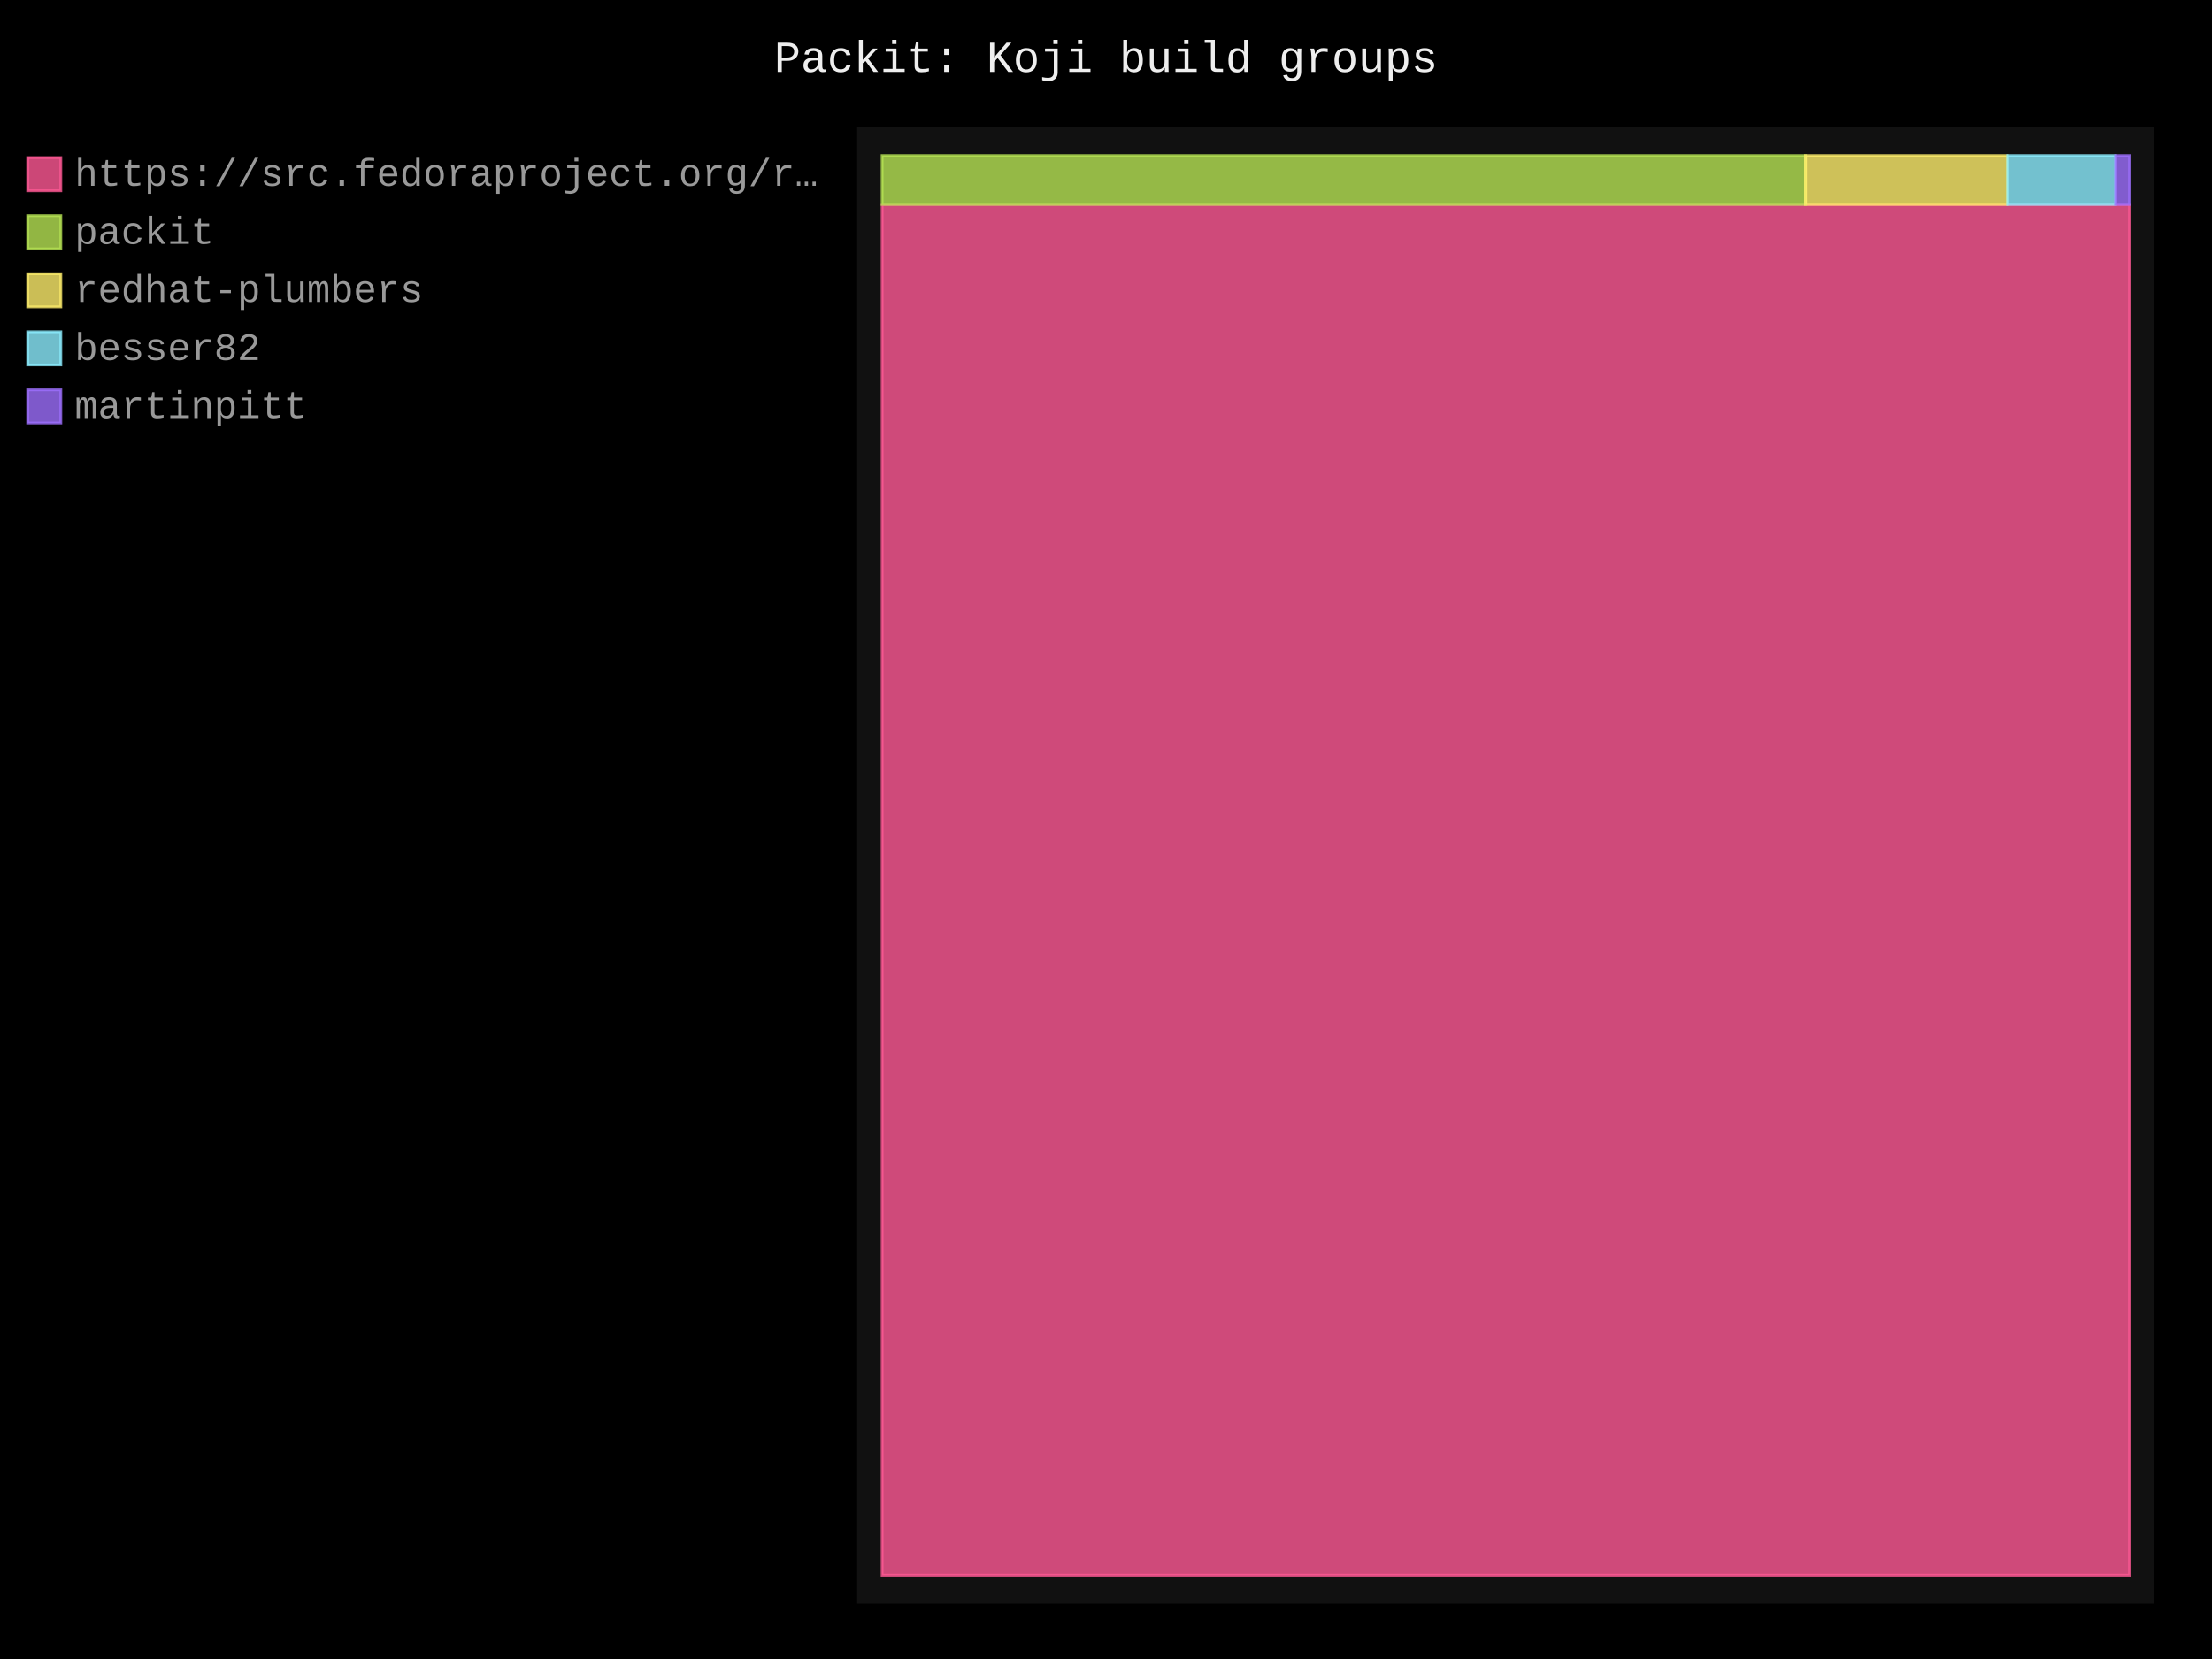
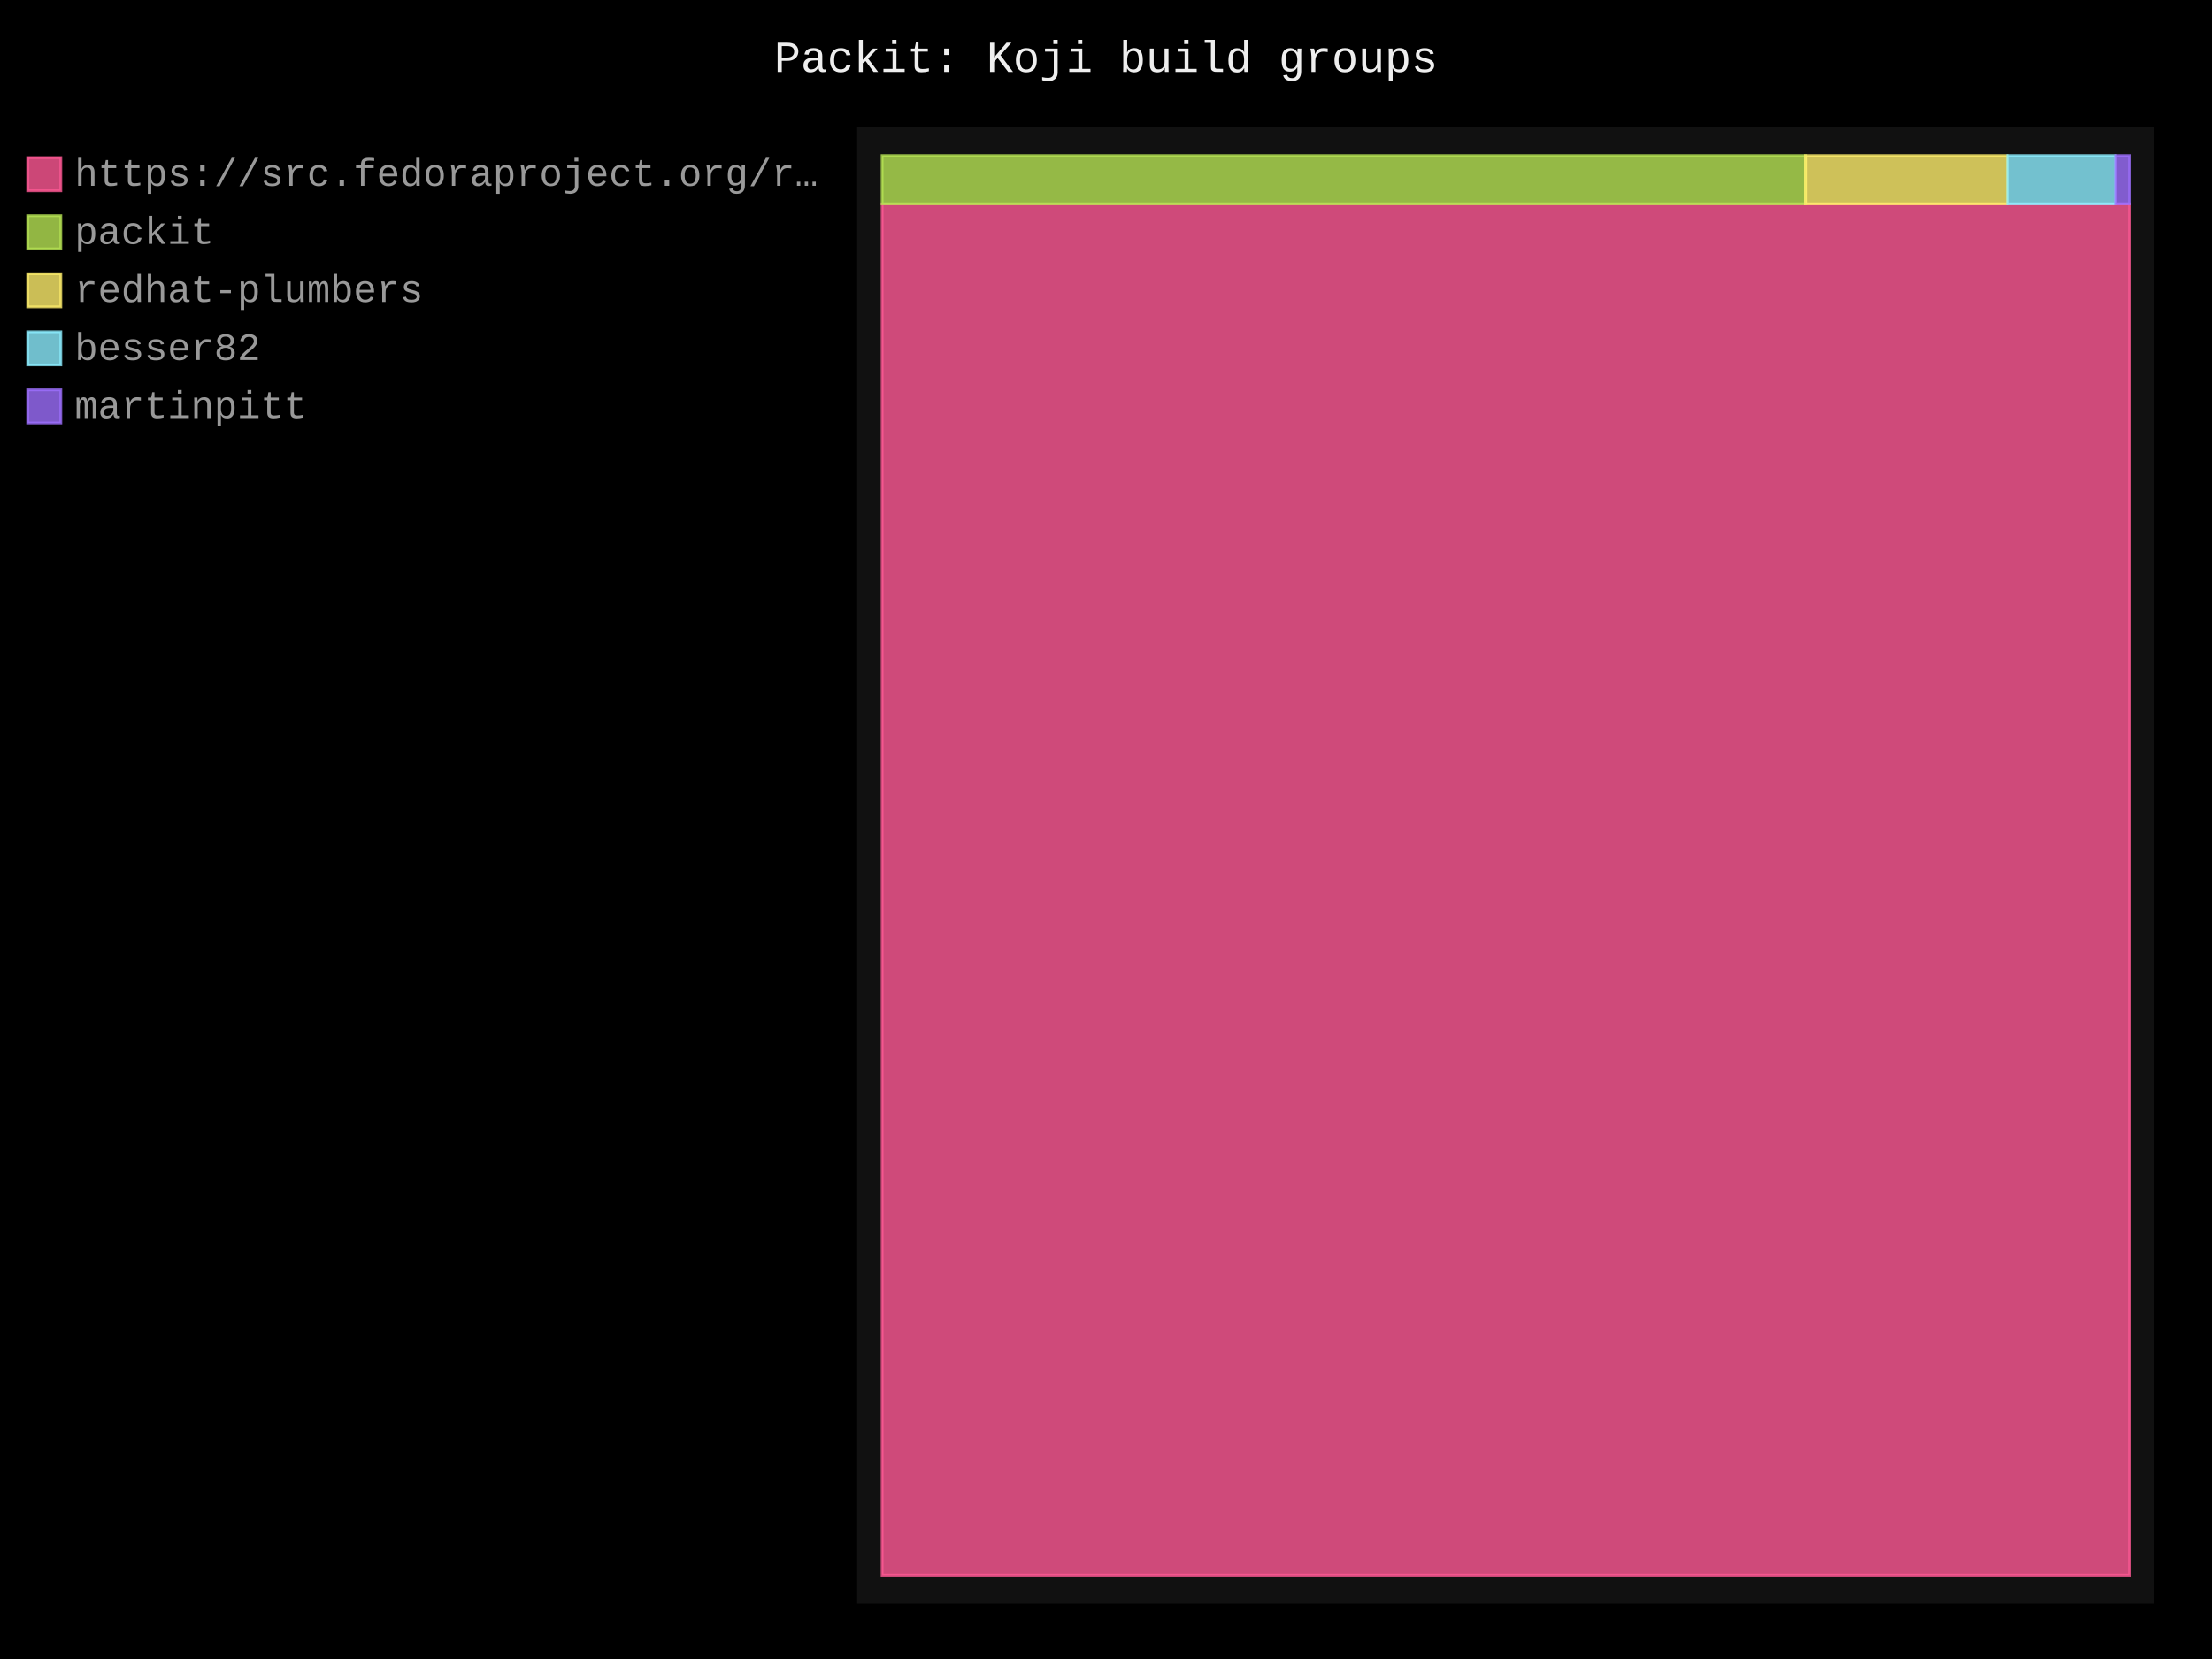
- <svg xmlns="http://www.w3.org/2000/svg" id="chart-b1ba0c84-0dda-438c-8142-afa0f9147fcf" class="pygal-chart" viewBox="0 0 800 600">
+ <svg xmlns="http://www.w3.org/2000/svg" id="chart-03af5c7c-8877-4c6d-a401-e1bfa7a0fb6f" class="pygal-chart" viewBox="0 0 800 600">
  <defs>
-     <style type="text/css">#chart-b1ba0c84-0dda-438c-8142-afa0f9147fcf{-webkit-user-select:none;-webkit-font-smoothing:antialiased;font-family:Consolas,"Liberation Mono",Menlo,Courier,monospace}#chart-b1ba0c84-0dda-438c-8142-afa0f9147fcf .title{font-family:Consolas,"Liberation Mono",Menlo,Courier,monospace;font-size:16px}#chart-b1ba0c84-0dda-438c-8142-afa0f9147fcf .legends .legend text{font-family:Consolas,"Liberation Mono",Menlo,Courier,monospace;font-size:14px}#chart-b1ba0c84-0dda-438c-8142-afa0f9147fcf .axis text{font-family:Consolas,"Liberation Mono",Menlo,Courier,monospace;font-size:10px}#chart-b1ba0c84-0dda-438c-8142-afa0f9147fcf .axis text.major{font-family:Consolas,"Liberation Mono",Menlo,Courier,monospace;font-size:10px}#chart-b1ba0c84-0dda-438c-8142-afa0f9147fcf .text-overlay text.value{font-family:Consolas,"Liberation Mono",Menlo,Courier,monospace;font-size:16px}#chart-b1ba0c84-0dda-438c-8142-afa0f9147fcf .text-overlay text.label{font-family:Consolas,"Liberation Mono",Menlo,Courier,monospace;font-size:10px}#chart-b1ba0c84-0dda-438c-8142-afa0f9147fcf .tooltip{font-family:Consolas,"Liberation Mono",Menlo,Courier,monospace;font-size:14px}#chart-b1ba0c84-0dda-438c-8142-afa0f9147fcf text.no_data{font-family:Consolas,"Liberation Mono",Menlo,Courier,monospace;font-size:64px}
- #chart-b1ba0c84-0dda-438c-8142-afa0f9147fcf{background-color:black}#chart-b1ba0c84-0dda-438c-8142-afa0f9147fcf path,#chart-b1ba0c84-0dda-438c-8142-afa0f9147fcf line,#chart-b1ba0c84-0dda-438c-8142-afa0f9147fcf rect,#chart-b1ba0c84-0dda-438c-8142-afa0f9147fcf circle{-webkit-transition:250ms;-moz-transition:250ms;transition:250ms}#chart-b1ba0c84-0dda-438c-8142-afa0f9147fcf .graph &gt; .background{fill:black}#chart-b1ba0c84-0dda-438c-8142-afa0f9147fcf .plot &gt; .background{fill:#111}#chart-b1ba0c84-0dda-438c-8142-afa0f9147fcf .graph{fill:#999}#chart-b1ba0c84-0dda-438c-8142-afa0f9147fcf text.no_data{fill:#eee}#chart-b1ba0c84-0dda-438c-8142-afa0f9147fcf .title{fill:#eee}#chart-b1ba0c84-0dda-438c-8142-afa0f9147fcf .legends .legend text{fill:#999}#chart-b1ba0c84-0dda-438c-8142-afa0f9147fcf .legends .legend:hover text{fill:#eee}#chart-b1ba0c84-0dda-438c-8142-afa0f9147fcf .axis .line{stroke:#eee}#chart-b1ba0c84-0dda-438c-8142-afa0f9147fcf .axis .guide.line{stroke:#555}#chart-b1ba0c84-0dda-438c-8142-afa0f9147fcf .axis .major.line{stroke:#999}#chart-b1ba0c84-0dda-438c-8142-afa0f9147fcf .axis text.major{fill:#eee}#chart-b1ba0c84-0dda-438c-8142-afa0f9147fcf .axis.y .guides:hover .guide.line,#chart-b1ba0c84-0dda-438c-8142-afa0f9147fcf .line-graph .axis.x .guides:hover .guide.line,#chart-b1ba0c84-0dda-438c-8142-afa0f9147fcf .stackedline-graph .axis.x .guides:hover .guide.line,#chart-b1ba0c84-0dda-438c-8142-afa0f9147fcf .xy-graph .axis.x .guides:hover .guide.line{stroke:#eee}#chart-b1ba0c84-0dda-438c-8142-afa0f9147fcf .axis .guides:hover text{fill:#eee}#chart-b1ba0c84-0dda-438c-8142-afa0f9147fcf .reactive{fill-opacity:.8;stroke-opacity:.8;stroke-width:1}#chart-b1ba0c84-0dda-438c-8142-afa0f9147fcf .ci{stroke:#999}#chart-b1ba0c84-0dda-438c-8142-afa0f9147fcf .reactive.active,#chart-b1ba0c84-0dda-438c-8142-afa0f9147fcf .active .reactive{fill-opacity:.4;stroke-opacity:.9;stroke-width:4}#chart-b1ba0c84-0dda-438c-8142-afa0f9147fcf .ci .reactive.active{stroke-width:1.5}#chart-b1ba0c84-0dda-438c-8142-afa0f9147fcf .series text{fill:#eee}#chart-b1ba0c84-0dda-438c-8142-afa0f9147fcf .tooltip rect{fill:#111;stroke:#eee;-webkit-transition:opacity 250ms;-moz-transition:opacity 250ms;transition:opacity 250ms}#chart-b1ba0c84-0dda-438c-8142-afa0f9147fcf .tooltip .label{fill:#999}#chart-b1ba0c84-0dda-438c-8142-afa0f9147fcf .tooltip .label{fill:#999}#chart-b1ba0c84-0dda-438c-8142-afa0f9147fcf .tooltip .legend{font-size:.8em;fill:#555}#chart-b1ba0c84-0dda-438c-8142-afa0f9147fcf .tooltip .x_label{font-size:.6em;fill:#eee}#chart-b1ba0c84-0dda-438c-8142-afa0f9147fcf .tooltip .xlink{font-size:.5em;text-decoration:underline}#chart-b1ba0c84-0dda-438c-8142-afa0f9147fcf .tooltip .value{font-size:1.5em}#chart-b1ba0c84-0dda-438c-8142-afa0f9147fcf .bound{font-size:.5em}#chart-b1ba0c84-0dda-438c-8142-afa0f9147fcf .max-value{font-size:.75em;fill:#555}#chart-b1ba0c84-0dda-438c-8142-afa0f9147fcf .map-element{fill:#111;stroke:#555 !important}#chart-b1ba0c84-0dda-438c-8142-afa0f9147fcf .map-element .reactive{fill-opacity:inherit;stroke-opacity:inherit}#chart-b1ba0c84-0dda-438c-8142-afa0f9147fcf .color-0,#chart-b1ba0c84-0dda-438c-8142-afa0f9147fcf .color-0 a:visited{stroke:#ff5995;fill:#ff5995}#chart-b1ba0c84-0dda-438c-8142-afa0f9147fcf .color-1,#chart-b1ba0c84-0dda-438c-8142-afa0f9147fcf .color-1 a:visited{stroke:#b6e354;fill:#b6e354}#chart-b1ba0c84-0dda-438c-8142-afa0f9147fcf .color-2,#chart-b1ba0c84-0dda-438c-8142-afa0f9147fcf .color-2 a:visited{stroke:#feed6c;fill:#feed6c}#chart-b1ba0c84-0dda-438c-8142-afa0f9147fcf .color-3,#chart-b1ba0c84-0dda-438c-8142-afa0f9147fcf .color-3 a:visited{stroke:#8cedff;fill:#8cedff}#chart-b1ba0c84-0dda-438c-8142-afa0f9147fcf .color-4,#chart-b1ba0c84-0dda-438c-8142-afa0f9147fcf .color-4 a:visited{stroke:#9e6ffe;fill:#9e6ffe}#chart-b1ba0c84-0dda-438c-8142-afa0f9147fcf .text-overlay .color-0 text{fill:black}#chart-b1ba0c84-0dda-438c-8142-afa0f9147fcf .text-overlay .color-1 text{fill:black}#chart-b1ba0c84-0dda-438c-8142-afa0f9147fcf .text-overlay .color-2 text{fill:black}#chart-b1ba0c84-0dda-438c-8142-afa0f9147fcf .text-overlay .color-3 text{fill:black}#chart-b1ba0c84-0dda-438c-8142-afa0f9147fcf .text-overlay .color-4 text{fill:black}
- #chart-b1ba0c84-0dda-438c-8142-afa0f9147fcf text.no_data{text-anchor:middle}#chart-b1ba0c84-0dda-438c-8142-afa0f9147fcf .guide.line{fill:none}#chart-b1ba0c84-0dda-438c-8142-afa0f9147fcf .centered{text-anchor:middle}#chart-b1ba0c84-0dda-438c-8142-afa0f9147fcf .title{text-anchor:middle}#chart-b1ba0c84-0dda-438c-8142-afa0f9147fcf .legends .legend text{fill-opacity:1}#chart-b1ba0c84-0dda-438c-8142-afa0f9147fcf .axis.x text{text-anchor:middle}#chart-b1ba0c84-0dda-438c-8142-afa0f9147fcf .axis.x:not(.web) text[transform]{text-anchor:start}#chart-b1ba0c84-0dda-438c-8142-afa0f9147fcf .axis.x:not(.web) text[transform].backwards{text-anchor:end}#chart-b1ba0c84-0dda-438c-8142-afa0f9147fcf .axis.y text{text-anchor:end}#chart-b1ba0c84-0dda-438c-8142-afa0f9147fcf .axis.y text[transform].backwards{text-anchor:start}#chart-b1ba0c84-0dda-438c-8142-afa0f9147fcf .axis.y2 text{text-anchor:start}#chart-b1ba0c84-0dda-438c-8142-afa0f9147fcf .axis.y2 text[transform].backwards{text-anchor:end}#chart-b1ba0c84-0dda-438c-8142-afa0f9147fcf .axis .guide.line{stroke-dasharray:4,4;stroke:black}#chart-b1ba0c84-0dda-438c-8142-afa0f9147fcf .axis .major.guide.line{stroke-dasharray:6,6;stroke:black}#chart-b1ba0c84-0dda-438c-8142-afa0f9147fcf .horizontal .axis.y .guide.line,#chart-b1ba0c84-0dda-438c-8142-afa0f9147fcf .horizontal .axis.y2 .guide.line,#chart-b1ba0c84-0dda-438c-8142-afa0f9147fcf .vertical .axis.x .guide.line{opacity:0}#chart-b1ba0c84-0dda-438c-8142-afa0f9147fcf .horizontal .axis.always_show .guide.line,#chart-b1ba0c84-0dda-438c-8142-afa0f9147fcf .vertical .axis.always_show .guide.line{opacity:1 !important}#chart-b1ba0c84-0dda-438c-8142-afa0f9147fcf .axis.y .guides:hover .guide.line,#chart-b1ba0c84-0dda-438c-8142-afa0f9147fcf .axis.y2 .guides:hover .guide.line,#chart-b1ba0c84-0dda-438c-8142-afa0f9147fcf .axis.x .guides:hover .guide.line{opacity:1}#chart-b1ba0c84-0dda-438c-8142-afa0f9147fcf .axis .guides:hover text{opacity:1}#chart-b1ba0c84-0dda-438c-8142-afa0f9147fcf .nofill{fill:none}#chart-b1ba0c84-0dda-438c-8142-afa0f9147fcf .subtle-fill{fill-opacity:.2}#chart-b1ba0c84-0dda-438c-8142-afa0f9147fcf .dot{stroke-width:1px;fill-opacity:1;stroke-opacity:1}#chart-b1ba0c84-0dda-438c-8142-afa0f9147fcf .dot.active{stroke-width:5px}#chart-b1ba0c84-0dda-438c-8142-afa0f9147fcf .dot.negative{fill:transparent}#chart-b1ba0c84-0dda-438c-8142-afa0f9147fcf text,#chart-b1ba0c84-0dda-438c-8142-afa0f9147fcf tspan{stroke:none !important}#chart-b1ba0c84-0dda-438c-8142-afa0f9147fcf .series text.active{opacity:1}#chart-b1ba0c84-0dda-438c-8142-afa0f9147fcf .tooltip rect{fill-opacity:.95;stroke-width:.5}#chart-b1ba0c84-0dda-438c-8142-afa0f9147fcf .tooltip text{fill-opacity:1}#chart-b1ba0c84-0dda-438c-8142-afa0f9147fcf .showable{visibility:hidden}#chart-b1ba0c84-0dda-438c-8142-afa0f9147fcf .showable.shown{visibility:visible}#chart-b1ba0c84-0dda-438c-8142-afa0f9147fcf .gauge-background{fill:rgba(229,229,229,1);stroke:none}#chart-b1ba0c84-0dda-438c-8142-afa0f9147fcf .bg-lines{stroke:black;stroke-width:2px}</style>
+     <style type="text/css">#chart-03af5c7c-8877-4c6d-a401-e1bfa7a0fb6f{-webkit-user-select:none;-webkit-font-smoothing:antialiased;font-family:Consolas,"Liberation Mono",Menlo,Courier,monospace}#chart-03af5c7c-8877-4c6d-a401-e1bfa7a0fb6f .title{font-family:Consolas,"Liberation Mono",Menlo,Courier,monospace;font-size:16px}#chart-03af5c7c-8877-4c6d-a401-e1bfa7a0fb6f .legends .legend text{font-family:Consolas,"Liberation Mono",Menlo,Courier,monospace;font-size:14px}#chart-03af5c7c-8877-4c6d-a401-e1bfa7a0fb6f .axis text{font-family:Consolas,"Liberation Mono",Menlo,Courier,monospace;font-size:10px}#chart-03af5c7c-8877-4c6d-a401-e1bfa7a0fb6f .axis text.major{font-family:Consolas,"Liberation Mono",Menlo,Courier,monospace;font-size:10px}#chart-03af5c7c-8877-4c6d-a401-e1bfa7a0fb6f .text-overlay text.value{font-family:Consolas,"Liberation Mono",Menlo,Courier,monospace;font-size:16px}#chart-03af5c7c-8877-4c6d-a401-e1bfa7a0fb6f .text-overlay text.label{font-family:Consolas,"Liberation Mono",Menlo,Courier,monospace;font-size:10px}#chart-03af5c7c-8877-4c6d-a401-e1bfa7a0fb6f .tooltip{font-family:Consolas,"Liberation Mono",Menlo,Courier,monospace;font-size:14px}#chart-03af5c7c-8877-4c6d-a401-e1bfa7a0fb6f text.no_data{font-family:Consolas,"Liberation Mono",Menlo,Courier,monospace;font-size:64px}
+ #chart-03af5c7c-8877-4c6d-a401-e1bfa7a0fb6f{background-color:black}#chart-03af5c7c-8877-4c6d-a401-e1bfa7a0fb6f path,#chart-03af5c7c-8877-4c6d-a401-e1bfa7a0fb6f line,#chart-03af5c7c-8877-4c6d-a401-e1bfa7a0fb6f rect,#chart-03af5c7c-8877-4c6d-a401-e1bfa7a0fb6f circle{-webkit-transition:250ms;-moz-transition:250ms;transition:250ms}#chart-03af5c7c-8877-4c6d-a401-e1bfa7a0fb6f .graph &gt; .background{fill:black}#chart-03af5c7c-8877-4c6d-a401-e1bfa7a0fb6f .plot &gt; .background{fill:#111}#chart-03af5c7c-8877-4c6d-a401-e1bfa7a0fb6f .graph{fill:#999}#chart-03af5c7c-8877-4c6d-a401-e1bfa7a0fb6f text.no_data{fill:#eee}#chart-03af5c7c-8877-4c6d-a401-e1bfa7a0fb6f .title{fill:#eee}#chart-03af5c7c-8877-4c6d-a401-e1bfa7a0fb6f .legends .legend text{fill:#999}#chart-03af5c7c-8877-4c6d-a401-e1bfa7a0fb6f .legends .legend:hover text{fill:#eee}#chart-03af5c7c-8877-4c6d-a401-e1bfa7a0fb6f .axis .line{stroke:#eee}#chart-03af5c7c-8877-4c6d-a401-e1bfa7a0fb6f .axis .guide.line{stroke:#555}#chart-03af5c7c-8877-4c6d-a401-e1bfa7a0fb6f .axis .major.line{stroke:#999}#chart-03af5c7c-8877-4c6d-a401-e1bfa7a0fb6f .axis text.major{fill:#eee}#chart-03af5c7c-8877-4c6d-a401-e1bfa7a0fb6f .axis.y .guides:hover .guide.line,#chart-03af5c7c-8877-4c6d-a401-e1bfa7a0fb6f .line-graph .axis.x .guides:hover .guide.line,#chart-03af5c7c-8877-4c6d-a401-e1bfa7a0fb6f .stackedline-graph .axis.x .guides:hover .guide.line,#chart-03af5c7c-8877-4c6d-a401-e1bfa7a0fb6f .xy-graph .axis.x .guides:hover .guide.line{stroke:#eee}#chart-03af5c7c-8877-4c6d-a401-e1bfa7a0fb6f .axis .guides:hover text{fill:#eee}#chart-03af5c7c-8877-4c6d-a401-e1bfa7a0fb6f .reactive{fill-opacity:.8;stroke-opacity:.8;stroke-width:1}#chart-03af5c7c-8877-4c6d-a401-e1bfa7a0fb6f .ci{stroke:#999}#chart-03af5c7c-8877-4c6d-a401-e1bfa7a0fb6f .reactive.active,#chart-03af5c7c-8877-4c6d-a401-e1bfa7a0fb6f .active .reactive{fill-opacity:.4;stroke-opacity:.9;stroke-width:4}#chart-03af5c7c-8877-4c6d-a401-e1bfa7a0fb6f .ci .reactive.active{stroke-width:1.5}#chart-03af5c7c-8877-4c6d-a401-e1bfa7a0fb6f .series text{fill:#eee}#chart-03af5c7c-8877-4c6d-a401-e1bfa7a0fb6f .tooltip rect{fill:#111;stroke:#eee;-webkit-transition:opacity 250ms;-moz-transition:opacity 250ms;transition:opacity 250ms}#chart-03af5c7c-8877-4c6d-a401-e1bfa7a0fb6f .tooltip .label{fill:#999}#chart-03af5c7c-8877-4c6d-a401-e1bfa7a0fb6f .tooltip .label{fill:#999}#chart-03af5c7c-8877-4c6d-a401-e1bfa7a0fb6f .tooltip .legend{font-size:.8em;fill:#555}#chart-03af5c7c-8877-4c6d-a401-e1bfa7a0fb6f .tooltip .x_label{font-size:.6em;fill:#eee}#chart-03af5c7c-8877-4c6d-a401-e1bfa7a0fb6f .tooltip .xlink{font-size:.5em;text-decoration:underline}#chart-03af5c7c-8877-4c6d-a401-e1bfa7a0fb6f .tooltip .value{font-size:1.5em}#chart-03af5c7c-8877-4c6d-a401-e1bfa7a0fb6f .bound{font-size:.5em}#chart-03af5c7c-8877-4c6d-a401-e1bfa7a0fb6f .max-value{font-size:.75em;fill:#555}#chart-03af5c7c-8877-4c6d-a401-e1bfa7a0fb6f .map-element{fill:#111;stroke:#555 !important}#chart-03af5c7c-8877-4c6d-a401-e1bfa7a0fb6f .map-element .reactive{fill-opacity:inherit;stroke-opacity:inherit}#chart-03af5c7c-8877-4c6d-a401-e1bfa7a0fb6f .color-0,#chart-03af5c7c-8877-4c6d-a401-e1bfa7a0fb6f .color-0 a:visited{stroke:#ff5995;fill:#ff5995}#chart-03af5c7c-8877-4c6d-a401-e1bfa7a0fb6f .color-1,#chart-03af5c7c-8877-4c6d-a401-e1bfa7a0fb6f .color-1 a:visited{stroke:#b6e354;fill:#b6e354}#chart-03af5c7c-8877-4c6d-a401-e1bfa7a0fb6f .color-2,#chart-03af5c7c-8877-4c6d-a401-e1bfa7a0fb6f .color-2 a:visited{stroke:#feed6c;fill:#feed6c}#chart-03af5c7c-8877-4c6d-a401-e1bfa7a0fb6f .color-3,#chart-03af5c7c-8877-4c6d-a401-e1bfa7a0fb6f .color-3 a:visited{stroke:#8cedff;fill:#8cedff}#chart-03af5c7c-8877-4c6d-a401-e1bfa7a0fb6f .color-4,#chart-03af5c7c-8877-4c6d-a401-e1bfa7a0fb6f .color-4 a:visited{stroke:#9e6ffe;fill:#9e6ffe}#chart-03af5c7c-8877-4c6d-a401-e1bfa7a0fb6f .text-overlay .color-0 text{fill:black}#chart-03af5c7c-8877-4c6d-a401-e1bfa7a0fb6f .text-overlay .color-1 text{fill:black}#chart-03af5c7c-8877-4c6d-a401-e1bfa7a0fb6f .text-overlay .color-2 text{fill:black}#chart-03af5c7c-8877-4c6d-a401-e1bfa7a0fb6f .text-overlay .color-3 text{fill:black}#chart-03af5c7c-8877-4c6d-a401-e1bfa7a0fb6f .text-overlay .color-4 text{fill:black}
+ #chart-03af5c7c-8877-4c6d-a401-e1bfa7a0fb6f text.no_data{text-anchor:middle}#chart-03af5c7c-8877-4c6d-a401-e1bfa7a0fb6f .guide.line{fill:none}#chart-03af5c7c-8877-4c6d-a401-e1bfa7a0fb6f .centered{text-anchor:middle}#chart-03af5c7c-8877-4c6d-a401-e1bfa7a0fb6f .title{text-anchor:middle}#chart-03af5c7c-8877-4c6d-a401-e1bfa7a0fb6f .legends .legend text{fill-opacity:1}#chart-03af5c7c-8877-4c6d-a401-e1bfa7a0fb6f .axis.x text{text-anchor:middle}#chart-03af5c7c-8877-4c6d-a401-e1bfa7a0fb6f .axis.x:not(.web) text[transform]{text-anchor:start}#chart-03af5c7c-8877-4c6d-a401-e1bfa7a0fb6f .axis.x:not(.web) text[transform].backwards{text-anchor:end}#chart-03af5c7c-8877-4c6d-a401-e1bfa7a0fb6f .axis.y text{text-anchor:end}#chart-03af5c7c-8877-4c6d-a401-e1bfa7a0fb6f .axis.y text[transform].backwards{text-anchor:start}#chart-03af5c7c-8877-4c6d-a401-e1bfa7a0fb6f .axis.y2 text{text-anchor:start}#chart-03af5c7c-8877-4c6d-a401-e1bfa7a0fb6f .axis.y2 text[transform].backwards{text-anchor:end}#chart-03af5c7c-8877-4c6d-a401-e1bfa7a0fb6f .axis .guide.line{stroke-dasharray:4,4;stroke:black}#chart-03af5c7c-8877-4c6d-a401-e1bfa7a0fb6f .axis .major.guide.line{stroke-dasharray:6,6;stroke:black}#chart-03af5c7c-8877-4c6d-a401-e1bfa7a0fb6f .horizontal .axis.y .guide.line,#chart-03af5c7c-8877-4c6d-a401-e1bfa7a0fb6f .horizontal .axis.y2 .guide.line,#chart-03af5c7c-8877-4c6d-a401-e1bfa7a0fb6f .vertical .axis.x .guide.line{opacity:0}#chart-03af5c7c-8877-4c6d-a401-e1bfa7a0fb6f .horizontal .axis.always_show .guide.line,#chart-03af5c7c-8877-4c6d-a401-e1bfa7a0fb6f .vertical .axis.always_show .guide.line{opacity:1 !important}#chart-03af5c7c-8877-4c6d-a401-e1bfa7a0fb6f .axis.y .guides:hover .guide.line,#chart-03af5c7c-8877-4c6d-a401-e1bfa7a0fb6f .axis.y2 .guides:hover .guide.line,#chart-03af5c7c-8877-4c6d-a401-e1bfa7a0fb6f .axis.x .guides:hover .guide.line{opacity:1}#chart-03af5c7c-8877-4c6d-a401-e1bfa7a0fb6f .axis .guides:hover text{opacity:1}#chart-03af5c7c-8877-4c6d-a401-e1bfa7a0fb6f .nofill{fill:none}#chart-03af5c7c-8877-4c6d-a401-e1bfa7a0fb6f .subtle-fill{fill-opacity:.2}#chart-03af5c7c-8877-4c6d-a401-e1bfa7a0fb6f .dot{stroke-width:1px;fill-opacity:1;stroke-opacity:1}#chart-03af5c7c-8877-4c6d-a401-e1bfa7a0fb6f .dot.active{stroke-width:5px}#chart-03af5c7c-8877-4c6d-a401-e1bfa7a0fb6f .dot.negative{fill:transparent}#chart-03af5c7c-8877-4c6d-a401-e1bfa7a0fb6f text,#chart-03af5c7c-8877-4c6d-a401-e1bfa7a0fb6f tspan{stroke:none !important}#chart-03af5c7c-8877-4c6d-a401-e1bfa7a0fb6f .series text.active{opacity:1}#chart-03af5c7c-8877-4c6d-a401-e1bfa7a0fb6f .tooltip rect{fill-opacity:.95;stroke-width:.5}#chart-03af5c7c-8877-4c6d-a401-e1bfa7a0fb6f .tooltip text{fill-opacity:1}#chart-03af5c7c-8877-4c6d-a401-e1bfa7a0fb6f .showable{visibility:hidden}#chart-03af5c7c-8877-4c6d-a401-e1bfa7a0fb6f .showable.shown{visibility:visible}#chart-03af5c7c-8877-4c6d-a401-e1bfa7a0fb6f .gauge-background{fill:rgba(229,229,229,1);stroke:none}#chart-03af5c7c-8877-4c6d-a401-e1bfa7a0fb6f .bg-lines{stroke:black;stroke-width:2px}</style>
  </defs>
  <g class="graph treemap-graph vertical">
    <rect x="0" y="0" width="800" height="600" class="background" />
    <g transform="translate(310, 46)" class="plot">
      <rect x="0" y="0" width="469.2" height="534" class="background" />
      <g class="series serie-0 color-0">
        <g class="rects">
          <g class="rect">
-             <rect x="9.023" y="27.948" width="451.154" height="495.783" class="rect reactive tooltip-trigger" />
+             <rect x="9.023" y="27.731" width="451.154" height="496" class="rect reactive tooltip-trigger" />
          </g>
        </g>
      </g>
      <g class="series serie-1 color-1">
        <g class="rects">
          <g class="rect">
-             <rect x="9.023" y="10.269" width="333.955" height="17.678" class="rect reactive tooltip-trigger" />
+             <rect x="9.023" y="10.269" width="333.955" height="17.462" class="rect reactive tooltip-trigger" />
          </g>
        </g>
      </g>
      <g class="series serie-2 color-2">
        <g class="rects">
          <g class="rect">
-             <rect x="342.978" y="10.269" width="73.092" height="17.678" class="rect reactive tooltip-trigger" />
+             <rect x="342.978" y="10.269" width="73.092" height="17.462" class="rect reactive tooltip-trigger" />
          </g>
        </g>
      </g>
      <g class="series serie-3 color-3">
        <g class="rects">
          <g class="rect">
-             <rect x="416.07" y="10.269" width="39.066" height="17.678" class="rect reactive tooltip-trigger" />
+             <rect x="416.07" y="10.269" width="39.066" height="17.462" class="rect reactive tooltip-trigger" />
          </g>
        </g>
      </g>
      <g class="series serie-4 color-4">
        <g class="rects">
          <g class="rect">
-             <rect x="455.136" y="10.269" width="5.041" height="17.678" class="rect reactive tooltip-trigger" />
+             <rect x="455.136" y="10.269" width="5.041" height="17.462" class="rect reactive tooltip-trigger" />
          </g>
        </g>
      </g>
    </g>
    <g class="titles">
      <text x="400.0" y="26" class="title plot_title">Packit: Koji build groups</text>
    </g>
    <g transform="translate(310, 46)" class="plot overlay">
      <g class="series serie-0 color-0" />
      <g class="series serie-1 color-1" />
      <g class="series serie-2 color-2" />
      <g class="series serie-3 color-3" />
      <g class="series serie-4 color-4" />
    </g>
    <g transform="translate(310, 46)" class="plot text-overlay">
      <g class="series serie-0 color-0" />
      <g class="series serie-1 color-1" />
      <g class="series serie-2 color-2" />
      <g class="series serie-3 color-3" />
      <g class="series serie-4 color-4" />
    </g>
    <g transform="translate(310, 46)" class="plot tooltip-overlay">
      <g transform="translate(0 0)" style="opacity: 0" class="tooltip">
        <rect rx="0" ry="0" width="0" height="0" class="tooltip-box" />
        <g class="text" />
      </g>
    </g>
    <g transform="translate(10, 56)" class="legends">
      <g id="activate-serie-0" class="legend reactive activate-serie">
        <rect x="0.0" y="1.0" width="12" height="12" class="color-0 reactive" />
        <text x="17.0" y="11.2">https://src.fedoraproject.org/r…</text>
      </g>
      <g id="activate-serie-1" class="legend reactive activate-serie">
        <rect x="0.0" y="22.0" width="12" height="12" class="color-1 reactive" />
        <text x="17.0" y="32.2">packit</text>
      </g>
      <g id="activate-serie-2" class="legend reactive activate-serie">
        <rect x="0.0" y="43.0" width="12" height="12" class="color-2 reactive" />
        <text x="17.0" y="53.2">redhat-plumbers</text>
      </g>
      <g id="activate-serie-3" class="legend reactive activate-serie">
        <rect x="0.0" y="64.0" width="12" height="12" class="color-3 reactive" />
        <text x="17.0" y="74.2">besser82</text>
      </g>
      <g id="activate-serie-4" class="legend reactive activate-serie">
        <rect x="0.0" y="85.0" width="12" height="12" class="color-4 reactive" />
        <text x="17.0" y="95.2">martinpitt</text>
      </g>
    </g>
    <g transform="translate(790, 56)" class="legends" />
  </g>
</svg>
